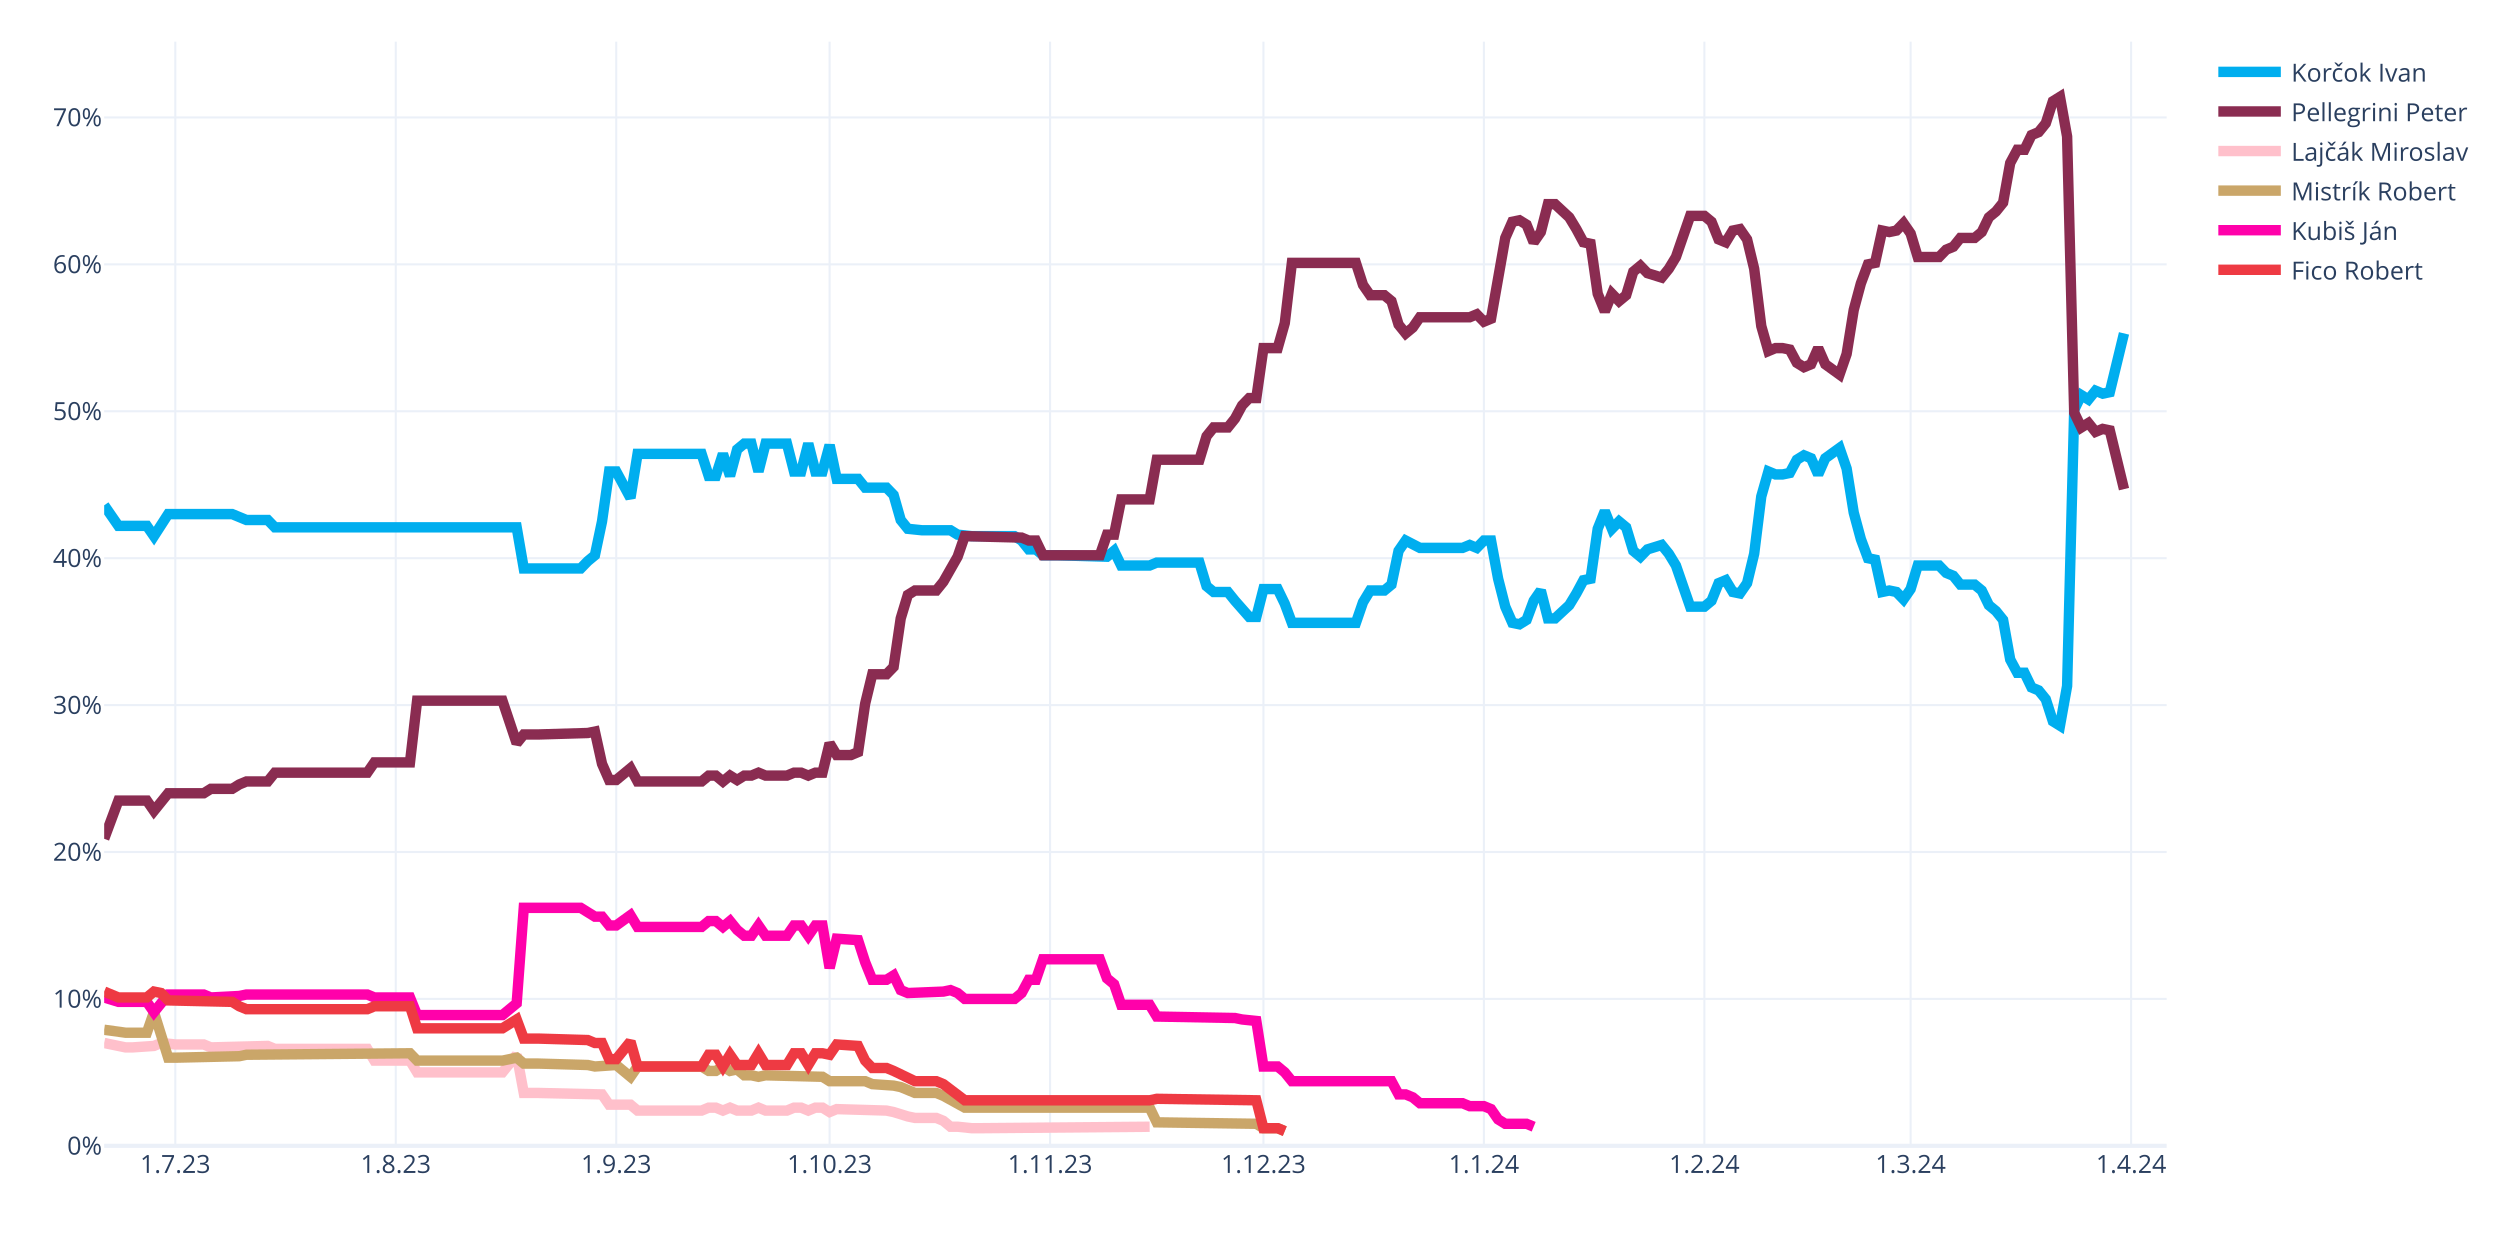
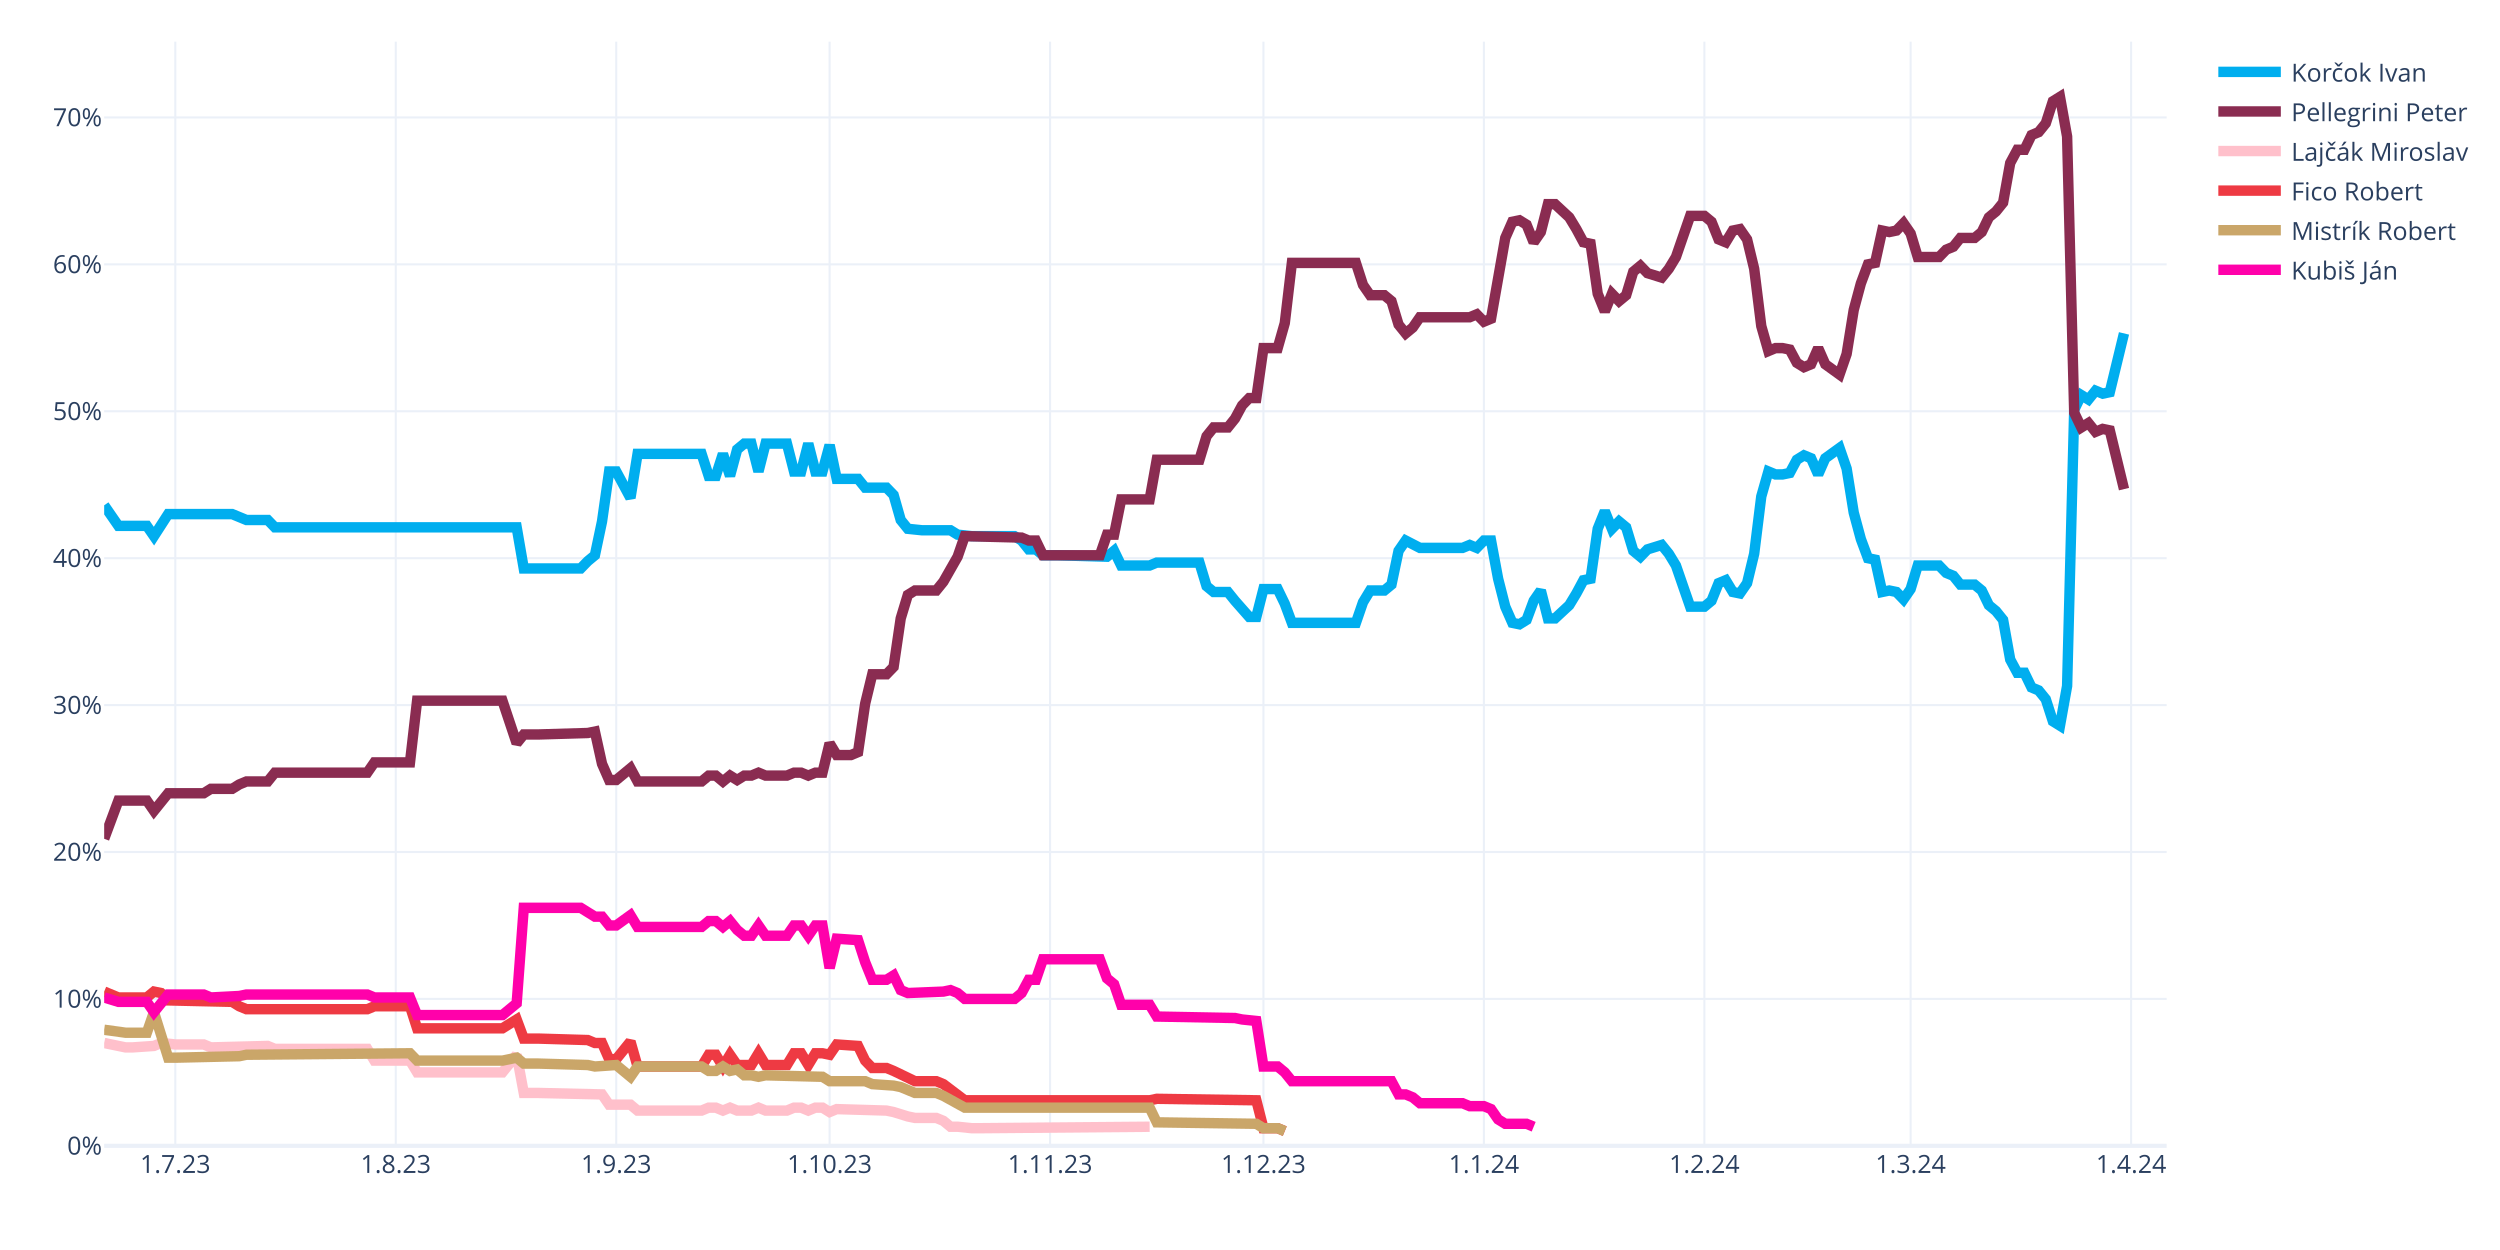
<svg xmlns="http://www.w3.org/2000/svg" class="main-svg" width="1200" height="600" style="" viewBox="0 0 1200 600">
  <rect x="0" y="0" width="1200" height="600" style="fill: rgb(255, 255, 255); fill-opacity: 1;" />
-   <defs id="defs-b6197c">
+   <defs id="defs-e3c1b3">
    <g class="clips">
-       <clipPath id="clipb6197cxyplot" class="plotclip">
+       <clipPath id="clipe3c1b3xyplot" class="plotclip">
        <rect width="990" height="530" />
      </clipPath>
-       <clipPath class="axesclip" id="clipb6197cx">
+       <clipPath class="axesclip" id="clipe3c1b3x">
        <rect x="50" y="0" width="990" height="600" />
      </clipPath>
-       <clipPath class="axesclip" id="clipb6197cy">
+       <clipPath class="axesclip" id="clipe3c1b3y">
        <rect x="0" y="20" width="1200" height="530" />
      </clipPath>
-       <clipPath class="axesclip" id="clipb6197cxy">
+       <clipPath class="axesclip" id="clipe3c1b3xy">
        <rect x="50" y="20" width="990" height="530" />
      </clipPath>
    </g>
    <g class="gradients" />
    <g class="patterns" />
  </defs>
  <g class="bglayer" />
  <g class="layer-below">
    <g class="imagelayer" />
    <g class="shapelayer" />
  </g>
  <g class="cartesianlayer">
    <g class="subplot xy">
      <g class="layer-subplot">
        <g class="shapelayer" />
        <g class="imagelayer" />
      </g>
      <g class="minor-gridlayer">
        <g class="x" />
        <g class="y" />
      </g>
      <g class="gridlayer">
        <g class="x">
          <path class="xgrid crisp" transform="translate(84.14,0)" d="M0,20v530" style="stroke: rgb(235, 240, 248); stroke-opacity: 1; stroke-width: 1px;" />
          <path class="xgrid crisp" transform="translate(189.97,0)" d="M0,20v530" style="stroke: rgb(235, 240, 248); stroke-opacity: 1; stroke-width: 1px;" />
          <path class="xgrid crisp" transform="translate(295.79,0)" d="M0,20v530" style="stroke: rgb(235, 240, 248); stroke-opacity: 1; stroke-width: 1px;" />
          <path class="xgrid crisp" transform="translate(398.21,0)" d="M0,20v530" style="stroke: rgb(235, 240, 248); stroke-opacity: 1; stroke-width: 1px;" />
          <path class="xgrid crisp" transform="translate(504.03,0)" d="M0,20v530" style="stroke: rgb(235, 240, 248); stroke-opacity: 1; stroke-width: 1px;" />
          <path class="xgrid crisp" transform="translate(606.45,0)" d="M0,20v530" style="stroke: rgb(235, 240, 248); stroke-opacity: 1; stroke-width: 1px;" />
          <path class="xgrid crisp" transform="translate(712.28,0)" d="M0,20v530" style="stroke: rgb(235, 240, 248); stroke-opacity: 1; stroke-width: 1px;" />
          <path class="xgrid crisp" transform="translate(818.1,0)" d="M0,20v530" style="stroke: rgb(235, 240, 248); stroke-opacity: 1; stroke-width: 1px;" />
          <path class="xgrid crisp" transform="translate(917.1,0)" d="M0,20v530" style="stroke: rgb(235, 240, 248); stroke-opacity: 1; stroke-width: 1px;" />
          <path class="xgrid crisp" transform="translate(1022.93,0)" d="M0,20v530" style="stroke: rgb(235, 240, 248); stroke-opacity: 1; stroke-width: 1px;" />
        </g>
        <g class="y">
          <path class="ygrid crisp" transform="translate(0,479.48)" d="M50,0h990" style="stroke: rgb(235, 240, 248); stroke-opacity: 1; stroke-width: 1px;" />
          <path class="ygrid crisp" transform="translate(0,408.96)" d="M50,0h990" style="stroke: rgb(235, 240, 248); stroke-opacity: 1; stroke-width: 1px;" />
          <path class="ygrid crisp" transform="translate(0,338.45)" d="M50,0h990" style="stroke: rgb(235, 240, 248); stroke-opacity: 1; stroke-width: 1px;" />
          <path class="ygrid crisp" transform="translate(0,267.93)" d="M50,0h990" style="stroke: rgb(235, 240, 248); stroke-opacity: 1; stroke-width: 1px;" />
          <path class="ygrid crisp" transform="translate(0,197.41)" d="M50,0h990" style="stroke: rgb(235, 240, 248); stroke-opacity: 1; stroke-width: 1px;" />
          <path class="ygrid crisp" transform="translate(0,126.89)" d="M50,0h990" style="stroke: rgb(235, 240, 248); stroke-opacity: 1; stroke-width: 1px;" />
          <path class="ygrid crisp" transform="translate(0,56.37)" d="M50,0h990" style="stroke: rgb(235, 240, 248); stroke-opacity: 1; stroke-width: 1px;" />
        </g>
      </g>
      <g class="zerolinelayer">
        <path class="yzl zl crisp" transform="translate(0,550)" d="M50,0h990" style="stroke: rgb(235, 240, 248); stroke-opacity: 1; stroke-width: 2px;" />
      </g>
      <g class="layer-between">
        <g class="shapelayer" />
        <g class="imagelayer" />
      </g>
      <path class="xlines-below" />
      <path class="ylines-below" />
      <g class="overlines-below" />
      <g class="xaxislayer-below" />
      <g class="yaxislayer-below" />
      <g class="overaxes-below" />
      <g class="overplot">
-         <g class="xy" transform="translate(50,20)" clip-path="url(#clipb6197cxyplot)">
+         <g class="xy" transform="translate(50,20)" clip-path="url(#clipe3c1b3xyplot)">
          <g class="scatterlayer mlayer">
-             <g class="trace scatter tracee45ed0" style="stroke-miterlimit: 2; opacity: 1;">
+             <g class="trace scatter trace8bb10b" style="stroke-miterlimit: 2; opacity: 1;">
              <g class="fills" />
              <g class="errorbars" />
              <g class="lines">
                <path class="js-line" d="M0,222.54L6.83,232.41L10.24,232.41L20.48,232.41L23.9,237.35L30.72,226.77L34.14,226.77L61.45,226.77L64.86,228.18L68.28,229.59L71.69,229.59L78.52,229.59L81.93,233.12L198,233.12L201.41,252.86L228.72,252.86L232.14,249.34L235.55,246.52L238.97,230.3L242.38,206.32L245.79,206.32L252.62,219.01L256.03,197.86L286.76,197.86L290.17,208.44L293.59,208.44L297,197.86L300.41,208.44L303.83,195.74L307.24,192.92L310.66,192.92L314.07,206.32L317.48,192.92L327.72,192.92L331.14,206.32L334.55,206.32L337.97,192.92L341.38,206.32L344.79,206.32L348.21,193.63L351.62,209.85L361.86,209.85L365.28,214.08L375.52,214.08L378.93,217.6L382.34,229.59L385.76,233.82L392.59,234.53L396,234.53L406.24,234.53L409.66,236.64L416.48,237.35L419.9,237.35L436.97,237.35L440.38,239.46L443.79,243.7L447.21,243.7L450.62,246.52L457.45,246.52L481.34,247.22L484.76,244.4L488.17,251.45L491.59,251.45L501.83,251.45L505.24,250.04L525.72,250.04L529.14,261.33L532.55,264.15L535.97,264.15L539.38,264.15L542.79,268.38L549.62,276.13L553.03,276.13L556.45,262.74L559.86,262.74L563.28,262.74L566.69,269.79L570.1,278.96L573.52,278.96L600.83,278.96L604.24,269.08L607.66,263.44L611.07,263.44L614.48,263.44L617.9,260.62L621.31,244.4L624.72,239.46L631.55,242.99L634.97,242.99L652.03,242.99L655.45,241.58L658.86,242.99L662.28,239.46L665.69,239.46L669.1,257.8L672.52,271.2L675.93,278.96L679.34,279.66L682.76,277.54L686.17,268.38L689.59,263.44L693,276.84L696.41,276.84L703.24,270.49L706.66,264.85L710.07,258.5L713.48,257.8L716.9,233.82L720.31,225.36L723.72,233.82L727.14,230.3L730.55,233.12L733.97,244.4L737.38,247.22L740.79,243.7L747.62,241.58L751.03,245.81L754.45,251.45L757.86,261.33L761.28,271.2L764.69,271.2L768.1,271.2L771.52,268.38L774.93,259.92L778.34,258.5L781.76,264.15L785.17,264.85L788.59,259.92L792,245.81L795.41,218.31L798.83,206.32L802.24,207.73L805.66,207.73L809.07,207.03L812.48,200.68L815.9,198.56L819.31,199.97L822.72,207.73L826.14,199.97L832.97,195.04L836.38,204.91L839.79,226.07L843.21,238.76L846.62,247.93L850.03,248.63L853.45,264.15L856.86,263.44L860.28,264.15L863.69,267.67L867.1,262.74L870.52,251.45L880.76,251.45L884.17,254.98L887.59,256.39L891,260.62L897.83,260.62L901.24,263.44L904.66,270.49L908.07,273.31L911.48,277.54L914.9,296.58L918.31,302.93L921.72,302.93L925.14,309.98L928.55,311.39L931.97,315.62L935.38,326.2L938.79,328.32L942.21,309.28L945.62,176.7L949.03,169.65L952.45,171.77L955.86,167.54L959.28,168.95L962.69,168.24L969.52,140.03" style="vector-effect: none; fill: none; stroke: rgb(0, 174, 239); stroke-opacity: 1; stroke-width: 5px; opacity: 1;" />
              </g>
              <g class="points" />
              <g class="text" />
            </g>
-             <g class="trace scatter tracefb90e1" style="stroke-miterlimit: 2; opacity: 1;">
+             <g class="trace scatter tracee1c698" style="stroke-miterlimit: 2; opacity: 1;">
              <g class="fills" />
              <g class="errorbars" />
              <g class="lines">
                <path class="js-line" d="M0,382.62L6.83,364.28L10.24,364.28L20.48,364.28L23.9,369.22L30.72,360.76L34.14,360.76L47.79,360.76L51.21,358.64L61.45,358.64L64.86,356.53L68.28,355.11L71.69,355.11L78.52,355.11L81.93,350.88L126.31,350.88L129.72,345.95L146.79,345.95L150.21,316.33L191.17,316.33L198,336.78L201.41,332.55L208.24,332.55L232.14,331.84L235.55,331.14L238.97,346.65L242.38,354.41L245.79,354.41L249.21,351.59L252.62,348.77L256.03,355.11L286.76,355.11L290.17,352.29L293.59,352.29L297,355.11L300.41,352.29L303.83,354.41L307.24,352.29L310.66,352.29L314.07,350.88L317.48,352.29L327.72,352.29L331.14,350.88L334.55,350.88L337.97,352.29L341.38,350.88L344.79,350.88L348.21,336.78L351.62,342.42L358.45,342.42L361.86,341.01L365.28,317.74L368.69,303.64L375.52,303.64L378.93,300.11L382.34,276.84L385.76,265.56L389.17,263.44L392.59,263.44L399.41,263.44L402.83,259.21L409.66,247.22L413.07,237.35L440.38,238.05L443.79,239.46L447.21,239.46L450.62,246.52L477.93,246.52L481.34,236.64L484.76,236.64L488.17,219.72L501.83,219.72L505.24,200.68L525.72,200.68L529.14,189.4L532.55,185.17L535.97,185.17L539.38,185.17L542.79,180.93L546.21,174.59L549.62,171.06L553.03,171.06L556.45,147.09L563.28,147.09L566.69,135.1L570.1,106.19L573.52,106.19L600.83,106.19L604.24,116.76L607.66,121.7L611.07,121.7L614.48,121.7L617.9,124.52L621.31,135.8L624.72,140.03L628.14,137.21L631.55,132.28L655.45,132.28L658.86,130.87L662.28,134.39L665.69,132.98L672.52,94.2L675.93,86.44L679.34,85.74L682.76,87.85L686.17,96.31L689.59,91.38L693,77.98L696.41,77.98L703.24,84.32L706.66,89.97L710.07,96.31L713.48,97.02L716.9,120.99L720.31,129.46L723.72,120.99L727.14,124.52L730.55,121.7L733.97,110.42L737.38,107.6L740.79,111.12L747.62,113.24L751.03,109.01L754.45,103.36L757.86,93.49L761.28,83.62L764.69,83.62L768.1,83.62L771.52,86.44L774.93,94.9L778.34,96.31L781.76,90.67L785.17,89.97L788.59,94.9L792,109.01L795.41,136.51L798.83,148.5L802.24,147.09L805.66,147.09L809.07,147.79L812.48,154.14L815.9,156.25L819.31,154.84L822.72,147.09L826.14,154.84L832.97,159.78L836.38,149.91L839.79,128.75L843.21,116.06L846.62,106.89L850.03,106.19L853.45,90.67L856.86,91.38L860.28,90.67L863.69,87.15L867.1,92.08L870.52,103.36L880.76,103.36L884.17,99.84L887.59,98.43L891,94.2L897.83,94.2L901.24,91.38L904.66,84.32L908.07,81.5L911.48,77.27L914.9,58.23L918.31,51.89L921.72,51.89L925.14,44.83L928.55,43.42L931.97,39.19L935.38,28.62L938.79,26.5L942.21,45.54L945.62,178.11L949.03,185.17L952.45,183.05L955.86,187.28L959.28,185.87L962.69,186.58L969.52,214.78" style="vector-effect: none; fill: none; stroke: rgb(138, 44, 81); stroke-opacity: 1; stroke-width: 5px; opacity: 1;" />
              </g>
              <g class="points" />
              <g class="text" />
            </g>
-             <g class="trace scatter trace5b021f" style="stroke-miterlimit: 2; opacity: 1;">
+             <g class="trace scatter traceb1cd55" style="stroke-miterlimit: 2; opacity: 1;">
              <g class="fills" />
              <g class="errorbars" />
              <g class="lines">
                <path class="js-line" d="M0,480.64L10.24,482.75L13.66,482.75L23.9,482.05L27.31,480.64L34.14,481.34L37.55,481.34L47.79,481.34L51.21,482.75L78.52,482.05L81.93,483.46L126.31,483.46L129.72,489.1L146.79,489.1L150.21,494.74L191.17,494.74L198,486.28L201.41,504.61L208.24,504.61L238.97,505.32L242.38,510.25L252.62,510.25L256.03,513.08L286.76,513.08L290.17,511.67L293.59,511.67L297,513.08L300.41,511.67L303.83,513.08L310.66,513.08L314.07,511.67L317.48,513.08L320.9,513.08L327.72,513.08L331.14,511.67L334.55,511.67L337.97,513.08L341.38,511.67L344.79,511.67L348.21,513.78L351.62,512.37L375.52,513.08L378.93,513.78L385.76,515.9L389.17,516.6L399.41,516.6L402.83,518.01L406.24,520.83L409.66,520.83L416.48,521.54L419.9,521.54L501.83,520.83" style="vector-effect: none; fill: none; stroke: rgb(255, 192, 203); stroke-opacity: 1; stroke-width: 5px; opacity: 1;" />
              </g>
              <g class="points" />
              <g class="text" />
            </g>
-             <g class="trace scatter trace0712a2" style="stroke-miterlimit: 2; opacity: 1;">
+             <g class="trace scatter trace724956" style="stroke-miterlimit: 2; opacity: 1;">
+               <g class="fills" />
+               <g class="errorbars" />
+               <g class="lines">
+                 <path class="js-line" d="M0,455.96L6.83,458.78L10.24,458.78L20.48,458.78L23.9,455.96L27.31,456.66L30.72,460.19L61.45,460.89L64.86,463.01L68.28,464.42L71.69,464.42L126.31,464.42L129.72,463.01L146.79,463.01L150.21,473.59L191.17,473.59L198,469.35L201.41,478.52L208.24,478.52L232.14,479.23L235.55,480.64L238.97,480.64L242.38,488.39L245.79,488.39L249.21,484.16L252.62,479.93L256.03,491.92L286.76,491.92L290.17,486.28L293.59,486.28L297,491.92L300.41,486.28L303.83,491.21L310.66,491.21L314.07,485.57L317.48,491.21L320.9,491.21L327.72,491.21L331.14,485.57L334.55,485.57L337.97,491.21L341.38,485.57L344.79,485.57L348.21,486.28L351.62,481.34L361.86,482.05L365.28,489.1L368.69,492.63L372.1,492.63L375.52,492.63L378.93,494.04L389.17,498.97L392.59,498.97L399.41,498.97L402.83,500.38L413.07,508.14L416.48,508.14L501.83,508.14L505.24,507.43L553.03,508.14L556.45,521.54L563.28,521.54L566.69,522.95" style="vector-effect: none; fill: none; stroke: rgb(238, 58, 67); stroke-opacity: 1; stroke-width: 5px; opacity: 1;" />
+               </g>
+               <g class="points" />
+               <g class="text" />
+             </g>
+             <g class="trace scatter tracece48fe" style="stroke-miterlimit: 2; opacity: 1;">
              <g class="fills" />
              <g class="errorbars" />
              <g class="lines">
                <path class="js-line" d="M0,474.29L10.24,475.7L13.66,475.7L20.48,475.7L23.9,465.83L30.72,487.69L34.14,487.69L64.86,486.98L68.28,486.28L146.79,485.57L150.21,489.1L191.17,489.1L198,487.69L201.41,490.51L208.24,490.51L232.14,491.21L235.55,491.92L245.79,491.21L249.21,494.04L252.62,496.86L256.03,491.92L286.76,491.92L290.17,494.04L293.59,494.04L297,491.92L300.41,494.04L303.83,493.33L307.24,496.15L310.66,496.15L314.07,496.86L317.48,496.15L344.79,496.86L348.21,498.97L365.28,498.97L368.69,500.38L378.93,501.09L382.34,501.79L389.17,504.61L392.59,504.61L399.41,504.61L402.83,506.02L413.07,511.67L416.48,511.67L501.83,511.67L505.24,518.72L553.03,519.42L556.45,521.54L563.28,521.54L566.69,522.95" style="vector-effect: none; fill: none; stroke: rgb(202, 166, 105); stroke-opacity: 1; stroke-width: 5px; opacity: 1;" />
              </g>
              <g class="points" />
              <g class="text" />
            </g>
-             <g class="trace scatter trace98dfa2" style="stroke-miterlimit: 2; opacity: 1;">
+             <g class="trace scatter tracea2f629" style="stroke-miterlimit: 2; opacity: 1;">
              <g class="fills" />
              <g class="errorbars" />
              <g class="lines">
                <path class="js-line" d="M0,458.78L6.83,460.89L10.24,460.89L20.48,460.89L23.9,465.83L30.72,457.37L34.14,457.37L47.79,457.37L51.21,458.78L64.86,458.07L68.28,457.37L126.31,457.37L129.72,458.78L146.79,458.78L150.21,467.24L191.17,467.24L198,461.6L201.41,415.76L208.24,415.76L228.72,415.76L232.14,417.88L235.55,419.99L238.97,419.99L242.38,424.22L245.79,424.22L252.62,419.29L256.03,424.93L286.76,424.93L290.17,422.11L293.59,422.11L297,424.93L300.41,422.11L303.83,426.34L307.24,429.16L310.66,429.16L314.07,424.22L317.48,429.16L327.72,429.16L331.14,424.22L334.55,424.22L337.97,429.16L341.38,424.22L344.79,424.22L348.21,444.67L351.62,430.57L361.86,431.27L365.28,441.85L368.69,450.31L372.1,450.31L375.52,450.31L378.93,448.2L382.34,455.25L385.76,456.66L402.83,455.96L406.24,455.25L409.66,456.66L413.07,459.48L436.97,459.48L440.38,456.66L443.79,450.31L447.21,450.31L450.62,440.44L457.45,440.44L477.93,440.44L481.34,449.61L484.76,452.43L488.17,462.3L501.83,462.3L505.24,467.94L542.79,468.65L546.21,469.35L553.03,470.06L556.45,491.92L563.28,491.92L566.69,494.74L570.1,498.97L573.52,498.97L617.9,498.97L621.31,505.32L624.72,505.32L628.14,506.73L631.55,509.55L634.97,509.55L652.03,509.55L655.45,510.96L662.28,510.96L665.69,512.37L669.1,517.31L672.52,519.42L682.76,519.42L686.17,520.83" style="vector-effect: none; fill: none; stroke: rgb(255, 1, 170); stroke-opacity: 1; stroke-width: 5px; opacity: 1;" />
-               </g>
-               <g class="points" />
-               <g class="text" />
-             </g>
-             <g class="trace scatter trace877dcf" style="stroke-miterlimit: 2; opacity: 1;">
-               <g class="fills" />
-               <g class="errorbars" />
-               <g class="lines">
-                 <path class="js-line" d="M0,455.96L6.83,458.78L10.24,458.78L20.48,458.78L23.9,455.96L27.31,456.66L30.72,460.19L61.45,460.89L64.86,463.01L68.28,464.42L71.69,464.42L126.31,464.42L129.72,463.01L146.79,463.01L150.21,473.59L191.17,473.59L198,469.35L201.41,478.52L208.24,478.52L232.14,479.23L235.55,480.64L238.97,480.64L242.38,488.39L245.79,488.39L249.21,484.16L252.62,479.93L256.03,491.92L286.76,491.92L290.17,486.28L293.59,486.28L297,491.92L300.41,486.28L303.83,491.21L310.66,491.21L314.07,485.57L317.48,491.21L320.9,491.21L327.72,491.21L331.14,485.57L334.55,485.57L337.97,491.21L341.38,485.57L344.79,485.57L348.21,486.28L351.62,481.34L361.86,482.05L365.28,489.1L368.69,492.63L372.1,492.63L375.52,492.63L378.93,494.04L389.17,498.97L392.59,498.97L399.41,498.97L402.83,500.38L413.07,508.14L416.48,508.14L501.83,508.14L505.24,507.43L553.03,508.14L556.45,521.54L563.28,521.54L566.69,522.95" style="vector-effect: none; fill: none; stroke: rgb(238, 58, 67); stroke-opacity: 1; stroke-width: 5px; opacity: 1;" />
              </g>
              <g class="points" />
              <g class="text" />
            </g>
          </g>
        </g>
      </g>
      <path class="xlines-above crisp" d="M0,0" style="fill: none;" />
      <path class="ylines-above crisp" d="M0,0" style="fill: none;" />
      <g class="overlines-above" />
      <g class="xaxislayer-above">
        <g class="xtick">
          <text text-anchor="middle" x="0" y="563" transform="translate(84.14,0)" style="font-family: 'Open Sans', verdana, arial, sans-serif; font-size: 12px; fill: rgb(42, 63, 95); fill-opacity: 1; white-space: pre; opacity: 1;">1.7.23</text>
        </g>
        <g class="xtick">
          <text text-anchor="middle" x="0" y="563" style="font-family: 'Open Sans', verdana, arial, sans-serif; font-size: 12px; fill: rgb(42, 63, 95); fill-opacity: 1; white-space: pre; opacity: 1;" transform="translate(189.97,0)">1.8.23</text>
        </g>
        <g class="xtick">
          <text text-anchor="middle" x="0" y="563" style="font-family: 'Open Sans', verdana, arial, sans-serif; font-size: 12px; fill: rgb(42, 63, 95); fill-opacity: 1; white-space: pre; opacity: 1;" transform="translate(295.79,0)">1.9.23</text>
        </g>
        <g class="xtick">
          <text text-anchor="middle" x="0" y="563" style="font-family: 'Open Sans', verdana, arial, sans-serif; font-size: 12px; fill: rgb(42, 63, 95); fill-opacity: 1; white-space: pre; opacity: 1;" transform="translate(398.21,0)">1.10.23</text>
        </g>
        <g class="xtick">
          <text text-anchor="middle" x="0" y="563" style="font-family: 'Open Sans', verdana, arial, sans-serif; font-size: 12px; fill: rgb(42, 63, 95); fill-opacity: 1; white-space: pre; opacity: 1;" transform="translate(504.03,0)">1.11.23</text>
        </g>
        <g class="xtick">
          <text text-anchor="middle" x="0" y="563" style="font-family: 'Open Sans', verdana, arial, sans-serif; font-size: 12px; fill: rgb(42, 63, 95); fill-opacity: 1; white-space: pre; opacity: 1;" transform="translate(606.45,0)">1.12.23</text>
        </g>
        <g class="xtick">
          <text text-anchor="middle" x="0" y="563" style="font-family: 'Open Sans', verdana, arial, sans-serif; font-size: 12px; fill: rgb(42, 63, 95); fill-opacity: 1; white-space: pre; opacity: 1;" transform="translate(712.28,0)">1.1.24</text>
        </g>
        <g class="xtick">
          <text text-anchor="middle" x="0" y="563" style="font-family: 'Open Sans', verdana, arial, sans-serif; font-size: 12px; fill: rgb(42, 63, 95); fill-opacity: 1; white-space: pre; opacity: 1;" transform="translate(818.1,0)">1.2.24</text>
        </g>
        <g class="xtick">
          <text text-anchor="middle" x="0" y="563" style="font-family: 'Open Sans', verdana, arial, sans-serif; font-size: 12px; fill: rgb(42, 63, 95); fill-opacity: 1; white-space: pre; opacity: 1;" transform="translate(917.1,0)">1.3.24</text>
        </g>
        <g class="xtick">
          <text text-anchor="middle" x="0" y="563" style="font-family: 'Open Sans', verdana, arial, sans-serif; font-size: 12px; fill: rgb(42, 63, 95); fill-opacity: 1; white-space: pre; opacity: 1;" transform="translate(1022.93,0)">1.4.24</text>
        </g>
      </g>
      <g class="yaxislayer-above">
        <g class="ytick">
          <text text-anchor="end" x="49" y="4.2" transform="translate(0,550)" style="font-family: 'Open Sans', verdana, arial, sans-serif; font-size: 12px; fill: rgb(42, 63, 95); fill-opacity: 1; white-space: pre; opacity: 1;">0%</text>
        </g>
        <g class="ytick">
          <text text-anchor="end" x="49" y="4.2" style="font-family: 'Open Sans', verdana, arial, sans-serif; font-size: 12px; fill: rgb(42, 63, 95); fill-opacity: 1; white-space: pre; opacity: 1;" transform="translate(0,479.48)">10%</text>
        </g>
        <g class="ytick">
          <text text-anchor="end" x="49" y="4.2" style="font-family: 'Open Sans', verdana, arial, sans-serif; font-size: 12px; fill: rgb(42, 63, 95); fill-opacity: 1; white-space: pre; opacity: 1;" transform="translate(0,408.96)">20%</text>
        </g>
        <g class="ytick">
          <text text-anchor="end" x="49" y="4.2" style="font-family: 'Open Sans', verdana, arial, sans-serif; font-size: 12px; fill: rgb(42, 63, 95); fill-opacity: 1; white-space: pre; opacity: 1;" transform="translate(0,338.45)">30%</text>
        </g>
        <g class="ytick">
          <text text-anchor="end" x="49" y="4.2" style="font-family: 'Open Sans', verdana, arial, sans-serif; font-size: 12px; fill: rgb(42, 63, 95); fill-opacity: 1; white-space: pre; opacity: 1;" transform="translate(0,267.93)">40%</text>
        </g>
        <g class="ytick">
          <text text-anchor="end" x="49" y="4.2" style="font-family: 'Open Sans', verdana, arial, sans-serif; font-size: 12px; fill: rgb(42, 63, 95); fill-opacity: 1; white-space: pre; opacity: 1;" transform="translate(0,197.41)">50%</text>
        </g>
        <g class="ytick">
          <text text-anchor="end" x="49" y="4.2" style="font-family: 'Open Sans', verdana, arial, sans-serif; font-size: 12px; fill: rgb(42, 63, 95); fill-opacity: 1; white-space: pre; opacity: 1;" transform="translate(0,126.89)">60%</text>
        </g>
        <g class="ytick">
          <text text-anchor="end" x="49" y="4.2" style="font-family: 'Open Sans', verdana, arial, sans-serif; font-size: 12px; fill: rgb(42, 63, 95); fill-opacity: 1; white-space: pre; opacity: 1;" transform="translate(0,56.37)">70%</text>
        </g>
      </g>
      <g class="overaxes-above" />
    </g>
  </g>
  <g class="polarlayer" />
  <g class="smithlayer" />
  <g class="ternarylayer" />
  <g class="geolayer" />
  <g class="funnelarealayer" />
  <g class="pielayer" />
  <g class="iciclelayer" />
  <g class="treemaplayer" />
  <g class="sunburstlayer" />
  <g class="glimages" />
-   <defs id="topdefs-b6197c">
+   <defs id="topdefs-e3c1b3">
    <g class="clips" />
-     <clipPath id="legendb6197c">
+     <clipPath id="legende3c1b3">
      <rect width="128" height="124" x="0" y="0" />
    </clipPath>
  </defs>
  <g class="layer-above">
    <g class="imagelayer" />
    <g class="shapelayer" />
  </g>
  <g class="infolayer">
    <g class="legend" pointer-events="all" transform="translate(1059.8,20)">
      <rect class="bg" shape-rendering="crispEdges" style="stroke: rgb(68, 68, 68); stroke-opacity: 1; fill: rgb(255, 255, 255); fill-opacity: 1; stroke-width: 0px;" width="128" height="124" x="0" y="0" />
-       <g class="scrollbox" transform="" clip-path="url(#legendb6197c)">
+       <g class="scrollbox" transform="" clip-path="url(#legende3c1b3)">
        <g class="groups">
          <g class="traces" transform="translate(0,14.5)" style="opacity: 1;">
            <text class="legendtext" text-anchor="start" x="40" y="4.68" style="font-family: 'Open Sans', verdana, arial, sans-serif; font-size: 12px; fill: rgb(42, 63, 95); fill-opacity: 1; white-space: pre;">Korčok Ivan</text>
            <g class="layers" style="opacity: 1;">
              <g class="legendfill" />
              <g class="legendlines">
                <path class="js-line" d="M5,0h30" style="fill: none; stroke: rgb(0, 174, 239); stroke-opacity: 1; stroke-width: 5px;" />
              </g>
              <g class="legendsymbols">
                <g class="legendpoints" />
              </g>
            </g>
            <rect class="legendtoggle" x="0" y="-9.5" width="122.703" height="19" style="fill: rgb(0, 0, 0); fill-opacity: 0;" />
          </g>
          <g class="traces" transform="translate(0,33.5)" style="opacity: 1;">
            <text class="legendtext" text-anchor="start" x="40" y="4.68" style="font-family: 'Open Sans', verdana, arial, sans-serif; font-size: 12px; fill: rgb(42, 63, 95); fill-opacity: 1; white-space: pre;">Pellegrini Peter</text>
            <g class="layers" style="opacity: 1;">
              <g class="legendfill" />
              <g class="legendlines">
                <path class="js-line" d="M5,0h30" style="fill: none; stroke: rgb(138, 44, 81); stroke-opacity: 1; stroke-width: 5px;" />
              </g>
              <g class="legendsymbols">
                <g class="legendpoints" />
              </g>
            </g>
            <rect class="legendtoggle" x="0" y="-9.5" width="122.703" height="19" style="fill: rgb(0, 0, 0); fill-opacity: 0;" />
          </g>
          <g class="traces" transform="translate(0,52.5)" style="opacity: 1;">
            <text class="legendtext" text-anchor="start" x="40" y="4.68" style="font-family: 'Open Sans', verdana, arial, sans-serif; font-size: 12px; fill: rgb(42, 63, 95); fill-opacity: 1; white-space: pre;">Lajčák Miroslav</text>
            <g class="layers" style="opacity: 1;">
              <g class="legendfill" />
              <g class="legendlines">
                <path class="js-line" d="M5,0h30" style="fill: none; stroke: rgb(255, 192, 203); stroke-opacity: 1; stroke-width: 5px;" />
              </g>
              <g class="legendsymbols">
                <g class="legendpoints" />
              </g>
            </g>
            <rect class="legendtoggle" x="0" y="-9.5" width="122.703" height="19" style="fill: rgb(0, 0, 0); fill-opacity: 0;" />
          </g>
          <g class="traces" transform="translate(0,71.5)" style="opacity: 1;">
+             <text class="legendtext" text-anchor="start" x="40" y="4.68" style="font-family: 'Open Sans', verdana, arial, sans-serif; font-size: 12px; fill: rgb(42, 63, 95); fill-opacity: 1; white-space: pre;">Fico Robert</text>
+             <g class="layers" style="opacity: 1;">
+               <g class="legendfill" />
+               <g class="legendlines">
+                 <path class="js-line" d="M5,0h30" style="fill: none; stroke: rgb(238, 58, 67); stroke-opacity: 1; stroke-width: 5px;" />
+               </g>
+               <g class="legendsymbols">
+                 <g class="legendpoints" />
+               </g>
+             </g>
+             <rect class="legendtoggle" x="0" y="-9.5" width="122.703" height="19" style="fill: rgb(0, 0, 0); fill-opacity: 0;" />
+           </g>
+           <g class="traces" transform="translate(0,90.5)" style="opacity: 1;">
            <text class="legendtext" text-anchor="start" x="40" y="4.68" style="font-family: 'Open Sans', verdana, arial, sans-serif; font-size: 12px; fill: rgb(42, 63, 95); fill-opacity: 1; white-space: pre;">Mistrík Robert</text>
            <g class="layers" style="opacity: 1;">
              <g class="legendfill" />
              <g class="legendlines">
                <path class="js-line" d="M5,0h30" style="fill: none; stroke: rgb(202, 166, 105); stroke-opacity: 1; stroke-width: 5px;" />
              </g>
              <g class="legendsymbols">
                <g class="legendpoints" />
              </g>
            </g>
            <rect class="legendtoggle" x="0" y="-9.5" width="122.703" height="19" style="fill: rgb(0, 0, 0); fill-opacity: 0;" />
          </g>
-           <g class="traces" transform="translate(0,90.5)" style="opacity: 1;">
+           <g class="traces" transform="translate(0,109.5)" style="opacity: 1;">
            <text class="legendtext" text-anchor="start" x="40" y="4.68" style="font-family: 'Open Sans', verdana, arial, sans-serif; font-size: 12px; fill: rgb(42, 63, 95); fill-opacity: 1; white-space: pre;">Kubiš Ján</text>
            <g class="layers" style="opacity: 1;">
              <g class="legendfill" />
              <g class="legendlines">
                <path class="js-line" d="M5,0h30" style="fill: none; stroke: rgb(255, 1, 170); stroke-opacity: 1; stroke-width: 5px;" />
-               </g>
-               <g class="legendsymbols">
-                 <g class="legendpoints" />
-               </g>
-             </g>
-             <rect class="legendtoggle" x="0" y="-9.5" width="122.703" height="19" style="fill: rgb(0, 0, 0); fill-opacity: 0;" />
-           </g>
-           <g class="traces" transform="translate(0,109.5)" style="opacity: 1;">
-             <text class="legendtext" text-anchor="start" x="40" y="4.68" style="font-family: 'Open Sans', verdana, arial, sans-serif; font-size: 12px; fill: rgb(42, 63, 95); fill-opacity: 1; white-space: pre;">Fico Robert</text>
-             <g class="layers" style="opacity: 1;">
-               <g class="legendfill" />
-               <g class="legendlines">
-                 <path class="js-line" d="M5,0h30" style="fill: none; stroke: rgb(238, 58, 67); stroke-opacity: 1; stroke-width: 5px;" />
              </g>
              <g class="legendsymbols">
                <g class="legendpoints" />
              </g>
            </g>
            <rect class="legendtoggle" x="0" y="-9.5" width="122.703" height="19" style="fill: rgb(0, 0, 0); fill-opacity: 0;" />
          </g>
        </g>
      </g>
      <rect class="scrollbar" rx="20" ry="3" width="0" height="0" style="fill: rgb(128, 139, 164); fill-opacity: 1;" x="0" y="0" />
    </g>
    <g class="g-gtitle" />
    <g class="g-xtitle" />
    <g class="g-ytitle" />
  </g>
</svg>
